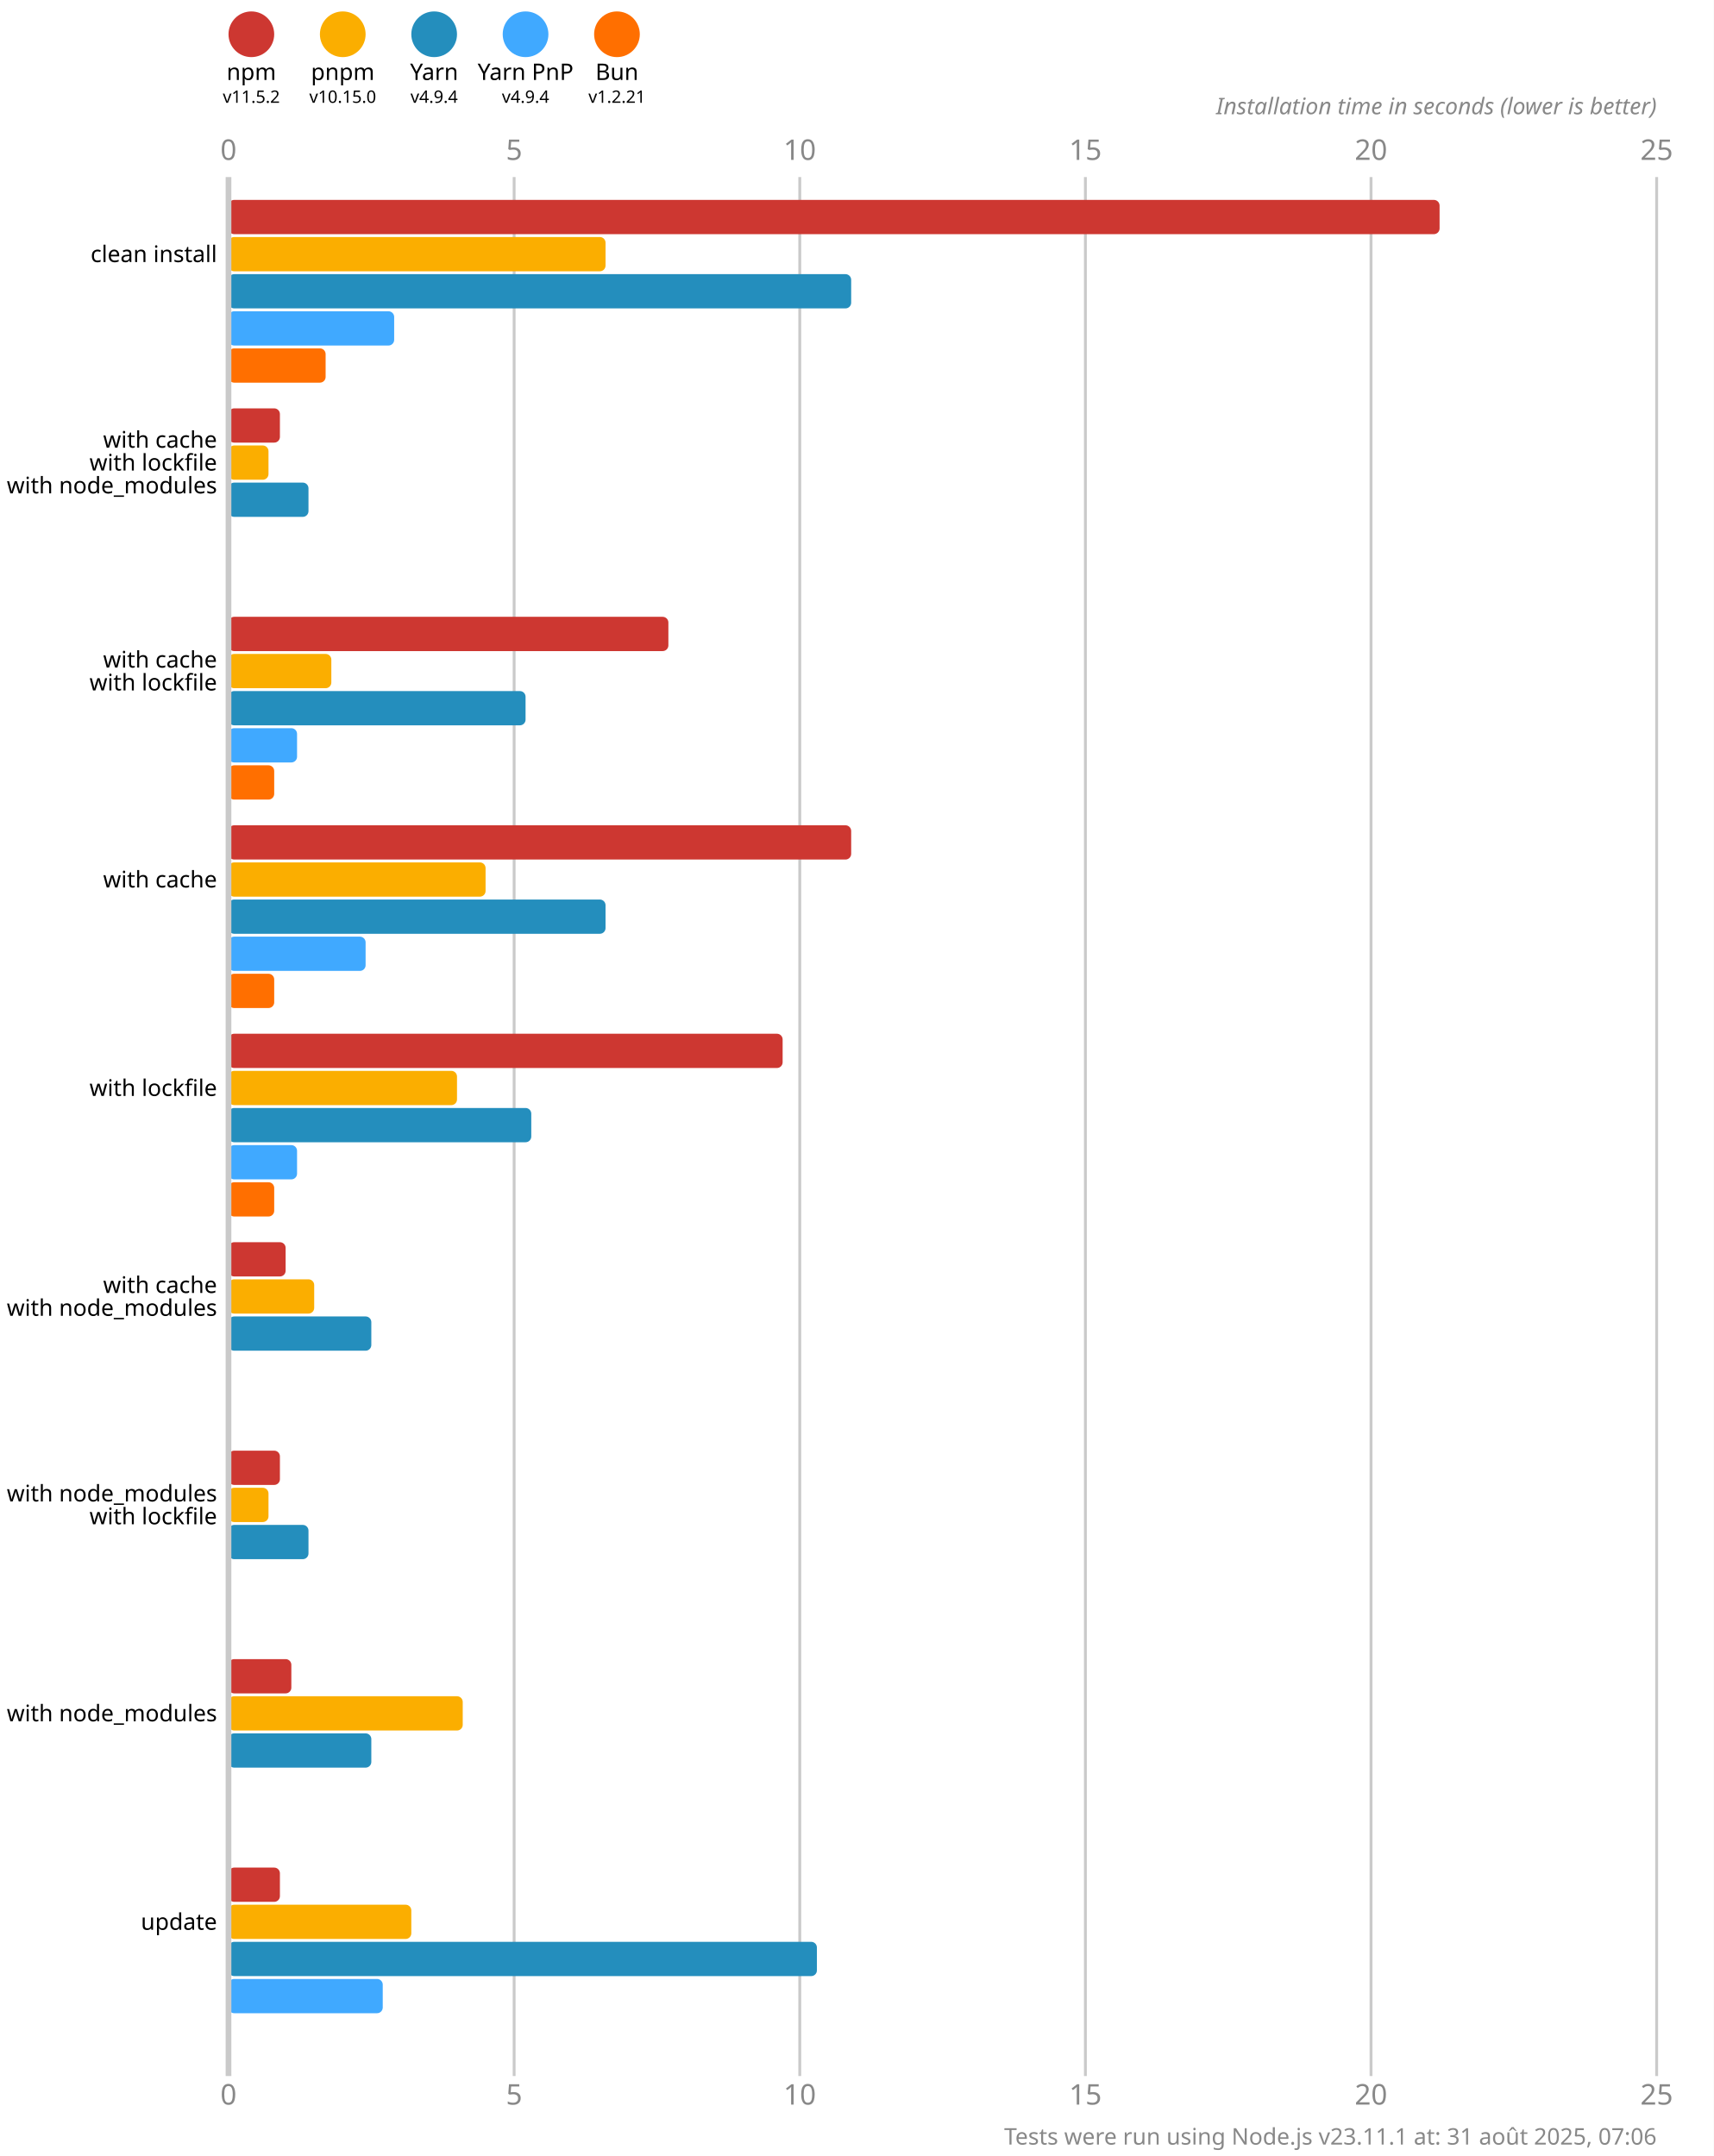
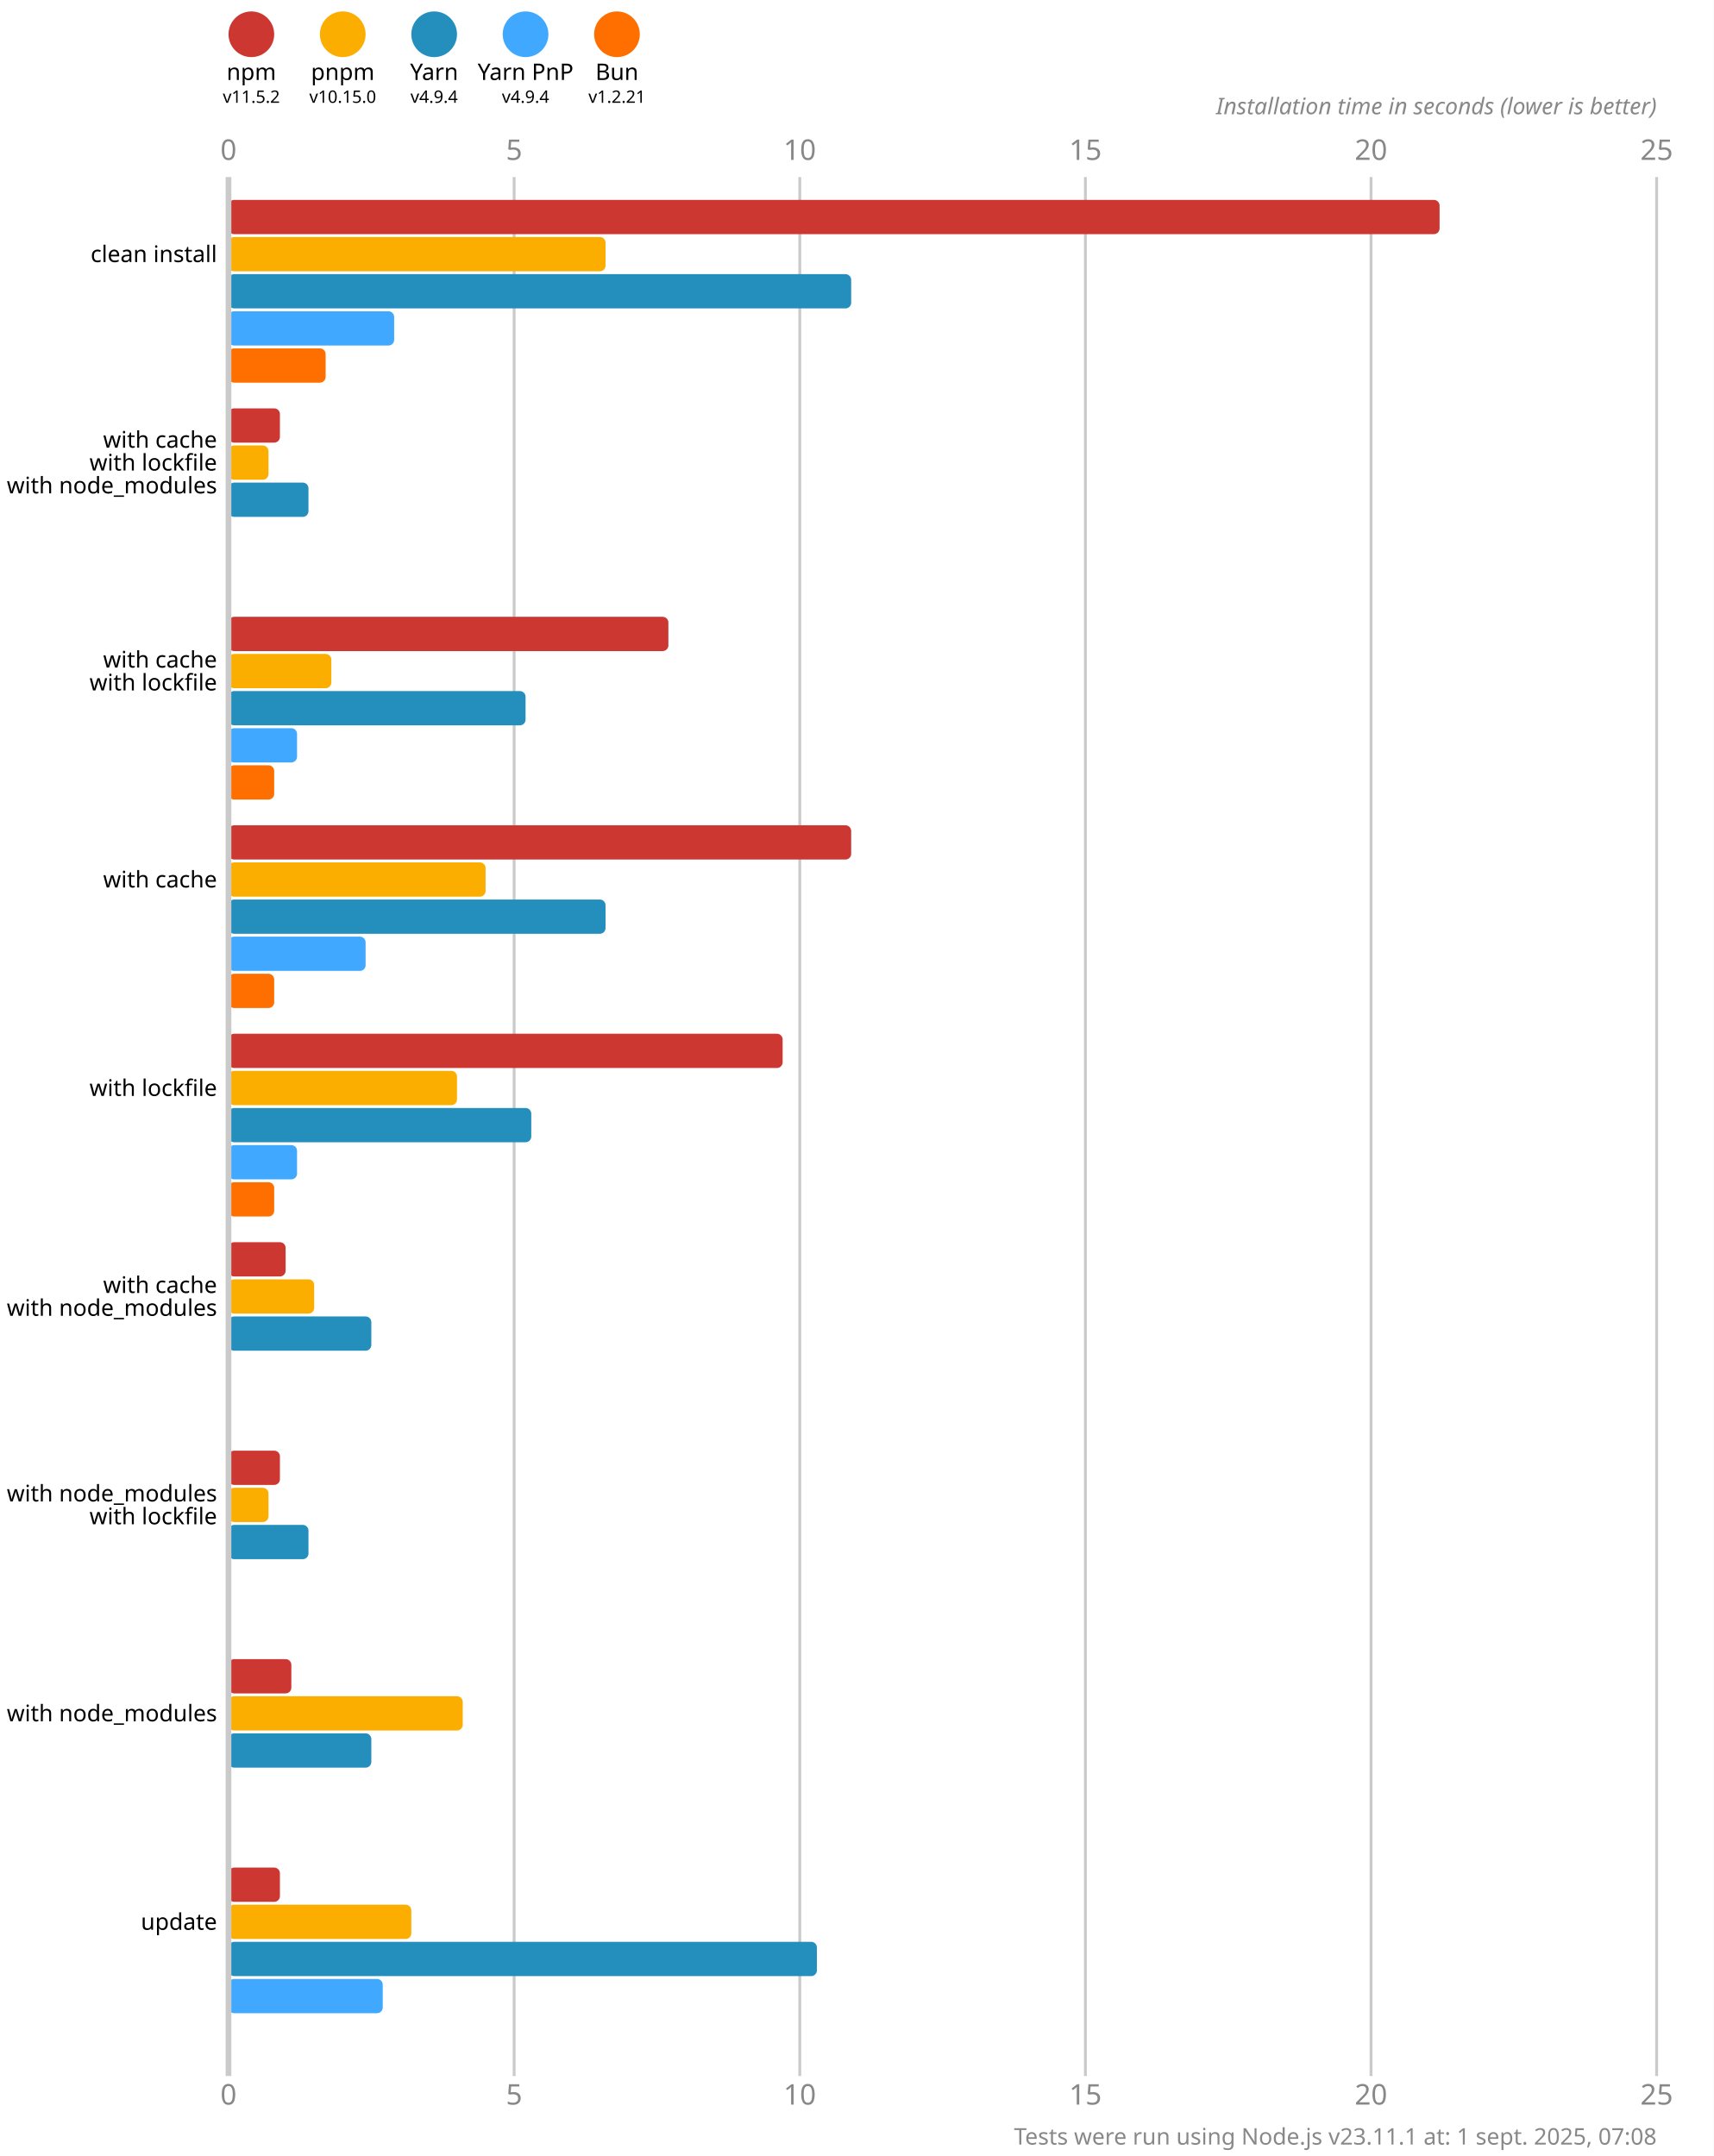
<svg xmlns="http://www.w3.org/2000/svg" version="1.1" viewBox="0 0 300 377.5">
  <style>
    .font { font-family: sans-serif; }
    .s3 { font-size: 3px; }
    .s4 { font-size: 4px; }
    .s5 { font-size: 5px; }
    .line { stroke: #cacaca; }
    .width { stroke-width: 0.5; }
    .text { fill: #888; }
  </style>
  <rect x="0" y="0" width="300" height="377.5" fill="#fff" />
  <circle cx="44" cy="6" r="4" fill="#cd3731" />
  <text x="44" y="14" class="font s4" text-anchor="middle">npm</text>
  <text x="44" y="18" class="font s3" text-anchor="middle">v11.5.2</text>
  <circle cx="60" cy="6" r="4" fill="#fbae00" />
  <text x="60" y="14" class="font s4" text-anchor="middle">pnpm</text>
  <text x="60" y="18" class="font s3" text-anchor="middle">v10.15.0</text>
  <circle cx="76" cy="6" r="4" fill="#248ebd" />
  <text x="76" y="14" class="font s4" text-anchor="middle">Yarn</text>
  <text x="76" y="18" class="font s3" text-anchor="middle">v4.9.4</text>
  <circle cx="92" cy="6" r="4" fill="#40a9ff" />
  <text x="92" y="14" class="font s4" text-anchor="middle">Yarn PnP</text>
  <text x="92" y="18" class="font s3" text-anchor="middle">v4.9.4</text>
  <circle cx="108" cy="6" r="4" fill="#ff6f00" />
  <text x="108" y="14" class="font s4" text-anchor="middle">Bun</text>
  <text x="108" y="18" class="font s3" text-anchor="middle">v1.2.21</text>
  <text x="40" y="28" class="font s5 text" text-anchor="middle">0</text>
  <text x="40" y="368.5" class="font s5 text" text-anchor="middle">0</text>
  <line x1="90" y1="31" x2="90" y2="363.5" class="line width" />
  <text x="90" y="28" class="font s5 text" text-anchor="middle">5</text>
  <text x="90" y="368.5" class="font s5 text" text-anchor="middle">5</text>
  <line x1="140" y1="31" x2="140" y2="363.5" class="line width" />
  <text x="140" y="28" class="font s5 text" text-anchor="middle">10</text>
  <text x="140" y="368.5" class="font s5 text" text-anchor="middle">10</text>
  <line x1="190" y1="31" x2="190" y2="363.5" class="line width" />
  <text x="190" y="28" class="font s5 text" text-anchor="middle">15</text>
  <text x="190" y="368.5" class="font s5 text" text-anchor="middle">15</text>
  <line x1="240" y1="31" x2="240" y2="363.5" class="line width" />
  <text x="240" y="28" class="font s5 text" text-anchor="middle">20</text>
  <text x="240" y="368.5" class="font s5 text" text-anchor="middle">20</text>
  <line x1="290" y1="31" x2="290" y2="363.5" class="line width" />
  <text x="290" y="28" class="font s5 text" text-anchor="middle">25</text>
  <text x="290" y="368.5" class="font s5 text" text-anchor="middle">25</text>
  <text x="290" y="20" class="font s4 text" font-style="italic" text-anchor="end">Installation time in seconds (lower is better)</text>
  <rect x="40" y="35" width="212" height="6" fill="#cd3731" rx="1" ry="1" />
  <rect x="40" y="41.5" width="66" height="6" fill="#fbae00" rx="1" ry="1" />
  <rect x="40" y="48" width="109" height="6" fill="#248ebd" rx="1" ry="1" />
  <rect x="40" y="54.5" width="29" height="6" fill="#40a9ff" rx="1" ry="1" />
  <rect x="40" y="61" width="17" height="6" fill="#ff6f00" rx="1" ry="1" />
  <rect x="40" y="71.5" width="9" height="6" fill="#cd3731" rx="1" ry="1" />
  <rect x="40" y="78" width="7" height="6" fill="#fbae00" rx="1" ry="1" />
  <rect x="40" y="84.5" width="14" height="6" fill="#248ebd" rx="1" ry="1" />
  <rect x="40" y="91" width="0" height="6" fill="#40a9ff" rx="1" ry="1" />
  <rect x="40" y="97.5" width="0" height="6" fill="#ff6f00" rx="1" ry="1" />
  <rect x="40" y="108" width="77" height="6" fill="#cd3731" rx="1" ry="1" />
  <rect x="40" y="114.5" width="18" height="6" fill="#fbae00" rx="1" ry="1" />
  <rect x="40" y="121" width="52" height="6" fill="#248ebd" rx="1" ry="1" />
  <rect x="40" y="127.5" width="12" height="6" fill="#40a9ff" rx="1" ry="1" />
  <rect x="40" y="134" width="8" height="6" fill="#ff6f00" rx="1" ry="1" />
  <rect x="40" y="144.5" width="109" height="6" fill="#cd3731" rx="1" ry="1" />
  <rect x="40" y="151" width="45" height="6" fill="#fbae00" rx="1" ry="1" />
  <rect x="40" y="157.5" width="66" height="6" fill="#248ebd" rx="1" ry="1" />
  <rect x="40" y="164" width="24" height="6" fill="#40a9ff" rx="1" ry="1" />
  <rect x="40" y="170.5" width="8" height="6" fill="#ff6f00" rx="1" ry="1" />
  <rect x="40" y="181" width="97" height="6" fill="#cd3731" rx="1" ry="1" />
  <rect x="40" y="187.5" width="40" height="6" fill="#fbae00" rx="1" ry="1" />
  <rect x="40" y="194" width="53" height="6" fill="#248ebd" rx="1" ry="1" />
  <rect x="40" y="200.5" width="12" height="6" fill="#40a9ff" rx="1" ry="1" />
  <rect x="40" y="207" width="8" height="6" fill="#ff6f00" rx="1" ry="1" />
  <rect x="40" y="217.5" width="10" height="6" fill="#cd3731" rx="1" ry="1" />
  <rect x="40" y="224" width="15" height="6" fill="#fbae00" rx="1" ry="1" />
  <rect x="40" y="230.5" width="25" height="6" fill="#248ebd" rx="1" ry="1" />
  <rect x="40" y="237" width="0" height="6" fill="#40a9ff" rx="1" ry="1" />
  <rect x="40" y="243.5" width="0" height="6" fill="#ff6f00" rx="1" ry="1" />
  <rect x="40" y="254" width="9" height="6" fill="#cd3731" rx="1" ry="1" />
  <rect x="40" y="260.5" width="7" height="6" fill="#fbae00" rx="1" ry="1" />
  <rect x="40" y="267" width="14" height="6" fill="#248ebd" rx="1" ry="1" />
  <rect x="40" y="273.5" width="0" height="6" fill="#40a9ff" rx="1" ry="1" />
  <rect x="40" y="280" width="0" height="6" fill="#ff6f00" rx="1" ry="1" />
  <rect x="40" y="290.5" width="11" height="6" fill="#cd3731" rx="1" ry="1" />
  <rect x="40" y="297" width="41" height="6" fill="#fbae00" rx="1" ry="1" />
  <rect x="40" y="303.5" width="25" height="6" fill="#248ebd" rx="1" ry="1" />
  <rect x="40" y="310" width="0" height="6" fill="#40a9ff" rx="1" ry="1" />
  <rect x="40" y="316.5" width="0" height="6" fill="#ff6f00" rx="1" ry="1" />
  <rect x="40" y="327" width="9" height="6" fill="#cd3731" rx="1" ry="1" />
  <rect x="40" y="333.5" width="32" height="6" fill="#fbae00" rx="1" ry="1" />
  <rect x="40" y="340" width="103" height="6" fill="#248ebd" rx="1" ry="1" />
  <rect x="40" y="346.5" width="27" height="6" fill="#40a9ff" rx="1" ry="1" />
  <rect x="40" y="353" width="0" height="6" fill="#ff6f00" rx="1" ry="1" />
  <line x1="40" y1="31" x2="40" y2="363.5" class="line" />
  <text x="38" y="44.5" class="font s4" dominant-baseline="middle" text-anchor="end">clean install</text>
  <text x="38" y="77" class="font s4" dominant-baseline="middle" text-anchor="end">with cache</text>
  <text x="38" y="81" class="font s4" dominant-baseline="middle" text-anchor="end">with lockfile</text>
  <text x="38" y="85" class="font s4" dominant-baseline="middle" text-anchor="end">with node_modules</text>
  <text x="38" y="115.5" class="font s4" dominant-baseline="middle" text-anchor="end">with cache</text>
  <text x="38" y="119.5" class="font s4" dominant-baseline="middle" text-anchor="end">with lockfile</text>
  <text x="38" y="154" class="font s4" dominant-baseline="middle" text-anchor="end">with cache</text>
  <text x="38" y="190.5" class="font s4" dominant-baseline="middle" text-anchor="end">with lockfile</text>
  <text x="38" y="225" class="font s4" dominant-baseline="middle" text-anchor="end">with cache</text>
  <text x="38" y="229" class="font s4" dominant-baseline="middle" text-anchor="end">with node_modules</text>
  <text x="38" y="261.5" class="font s4" dominant-baseline="middle" text-anchor="end">with node_modules</text>
  <text x="38" y="265.5" class="font s4" dominant-baseline="middle" text-anchor="end">with lockfile</text>
  <text x="38" y="300" class="font s4" dominant-baseline="middle" text-anchor="end">with node_modules</text>
  <text x="38" y="336.5" class="font s4" dominant-baseline="middle" text-anchor="end">update</text>
-   <text x="290" y="375.5" class="font s4 text" text-anchor="end">Tests were run using Node.js v23.11.1 at: 31 août 2025, 07:06</text>
+   <text x="290" y="375.5" class="font s4 text" text-anchor="end">Tests were run using Node.js v23.11.1 at: 1 sept. 2025, 07:08</text>
</svg>
